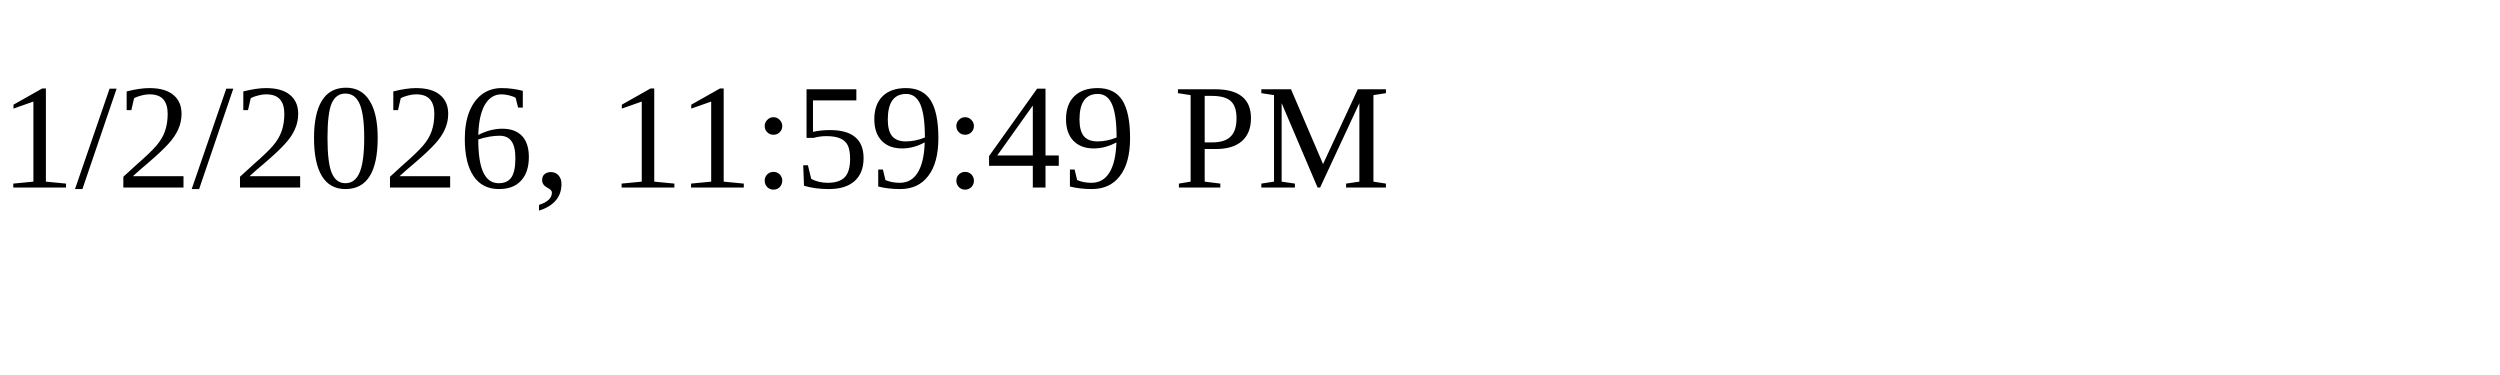
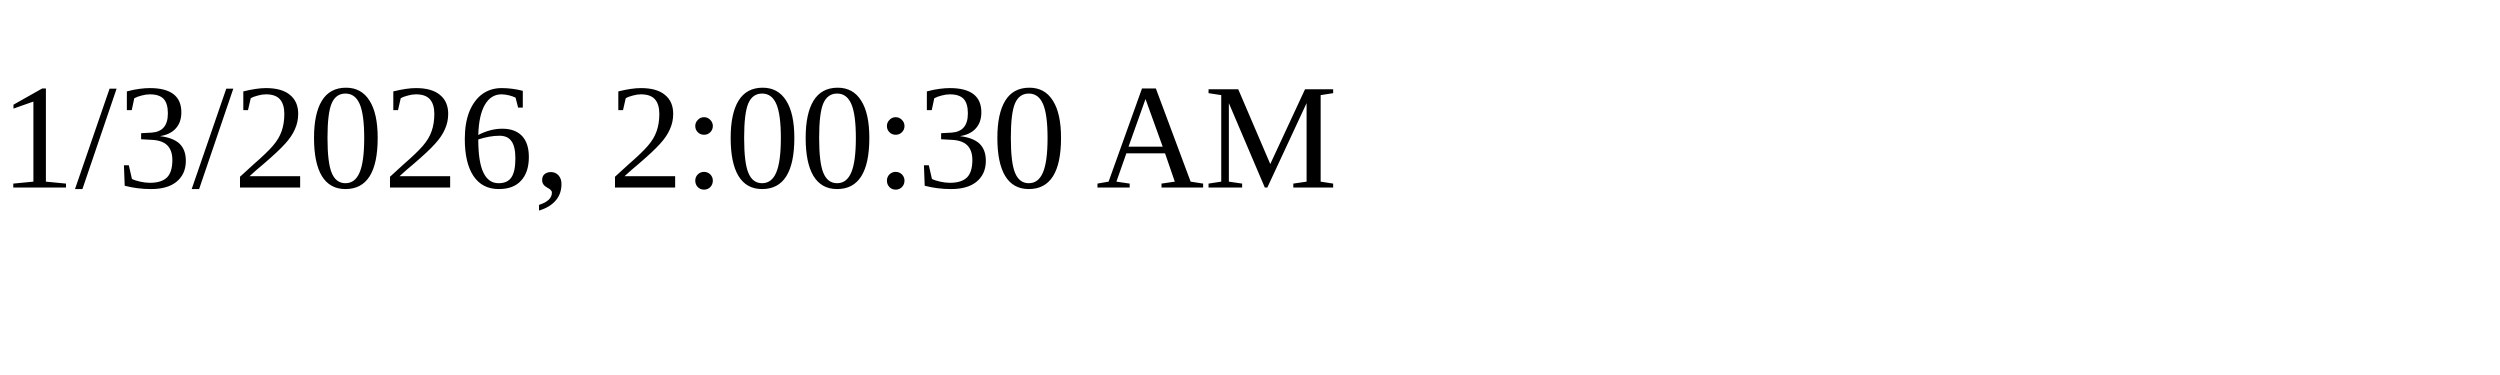
<svg xmlns="http://www.w3.org/2000/svg" height="30" width="200">
-   <text x="0" y="15">1/2/2026, 11:59:49 PM</text>
+   <text x="0" y="15">1/3/2026, 2:00:30 AM</text>
</svg>
